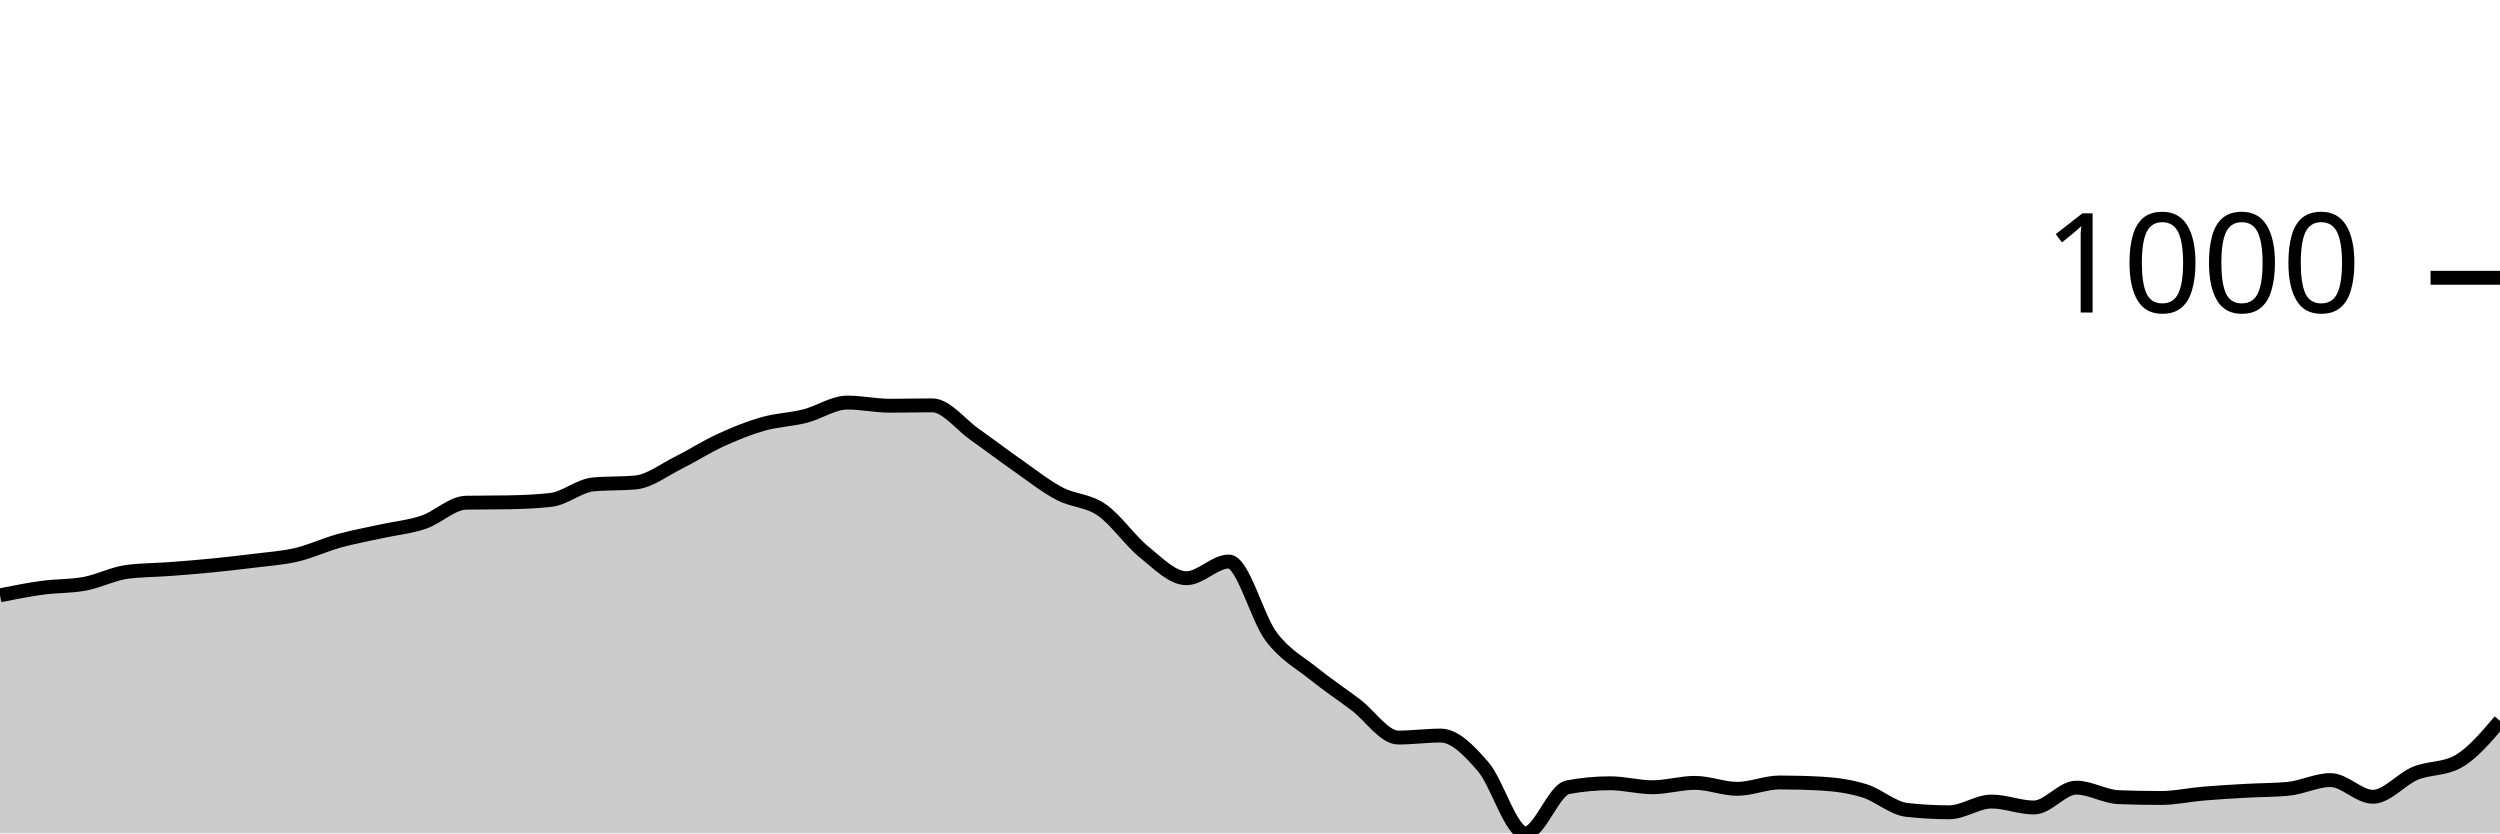
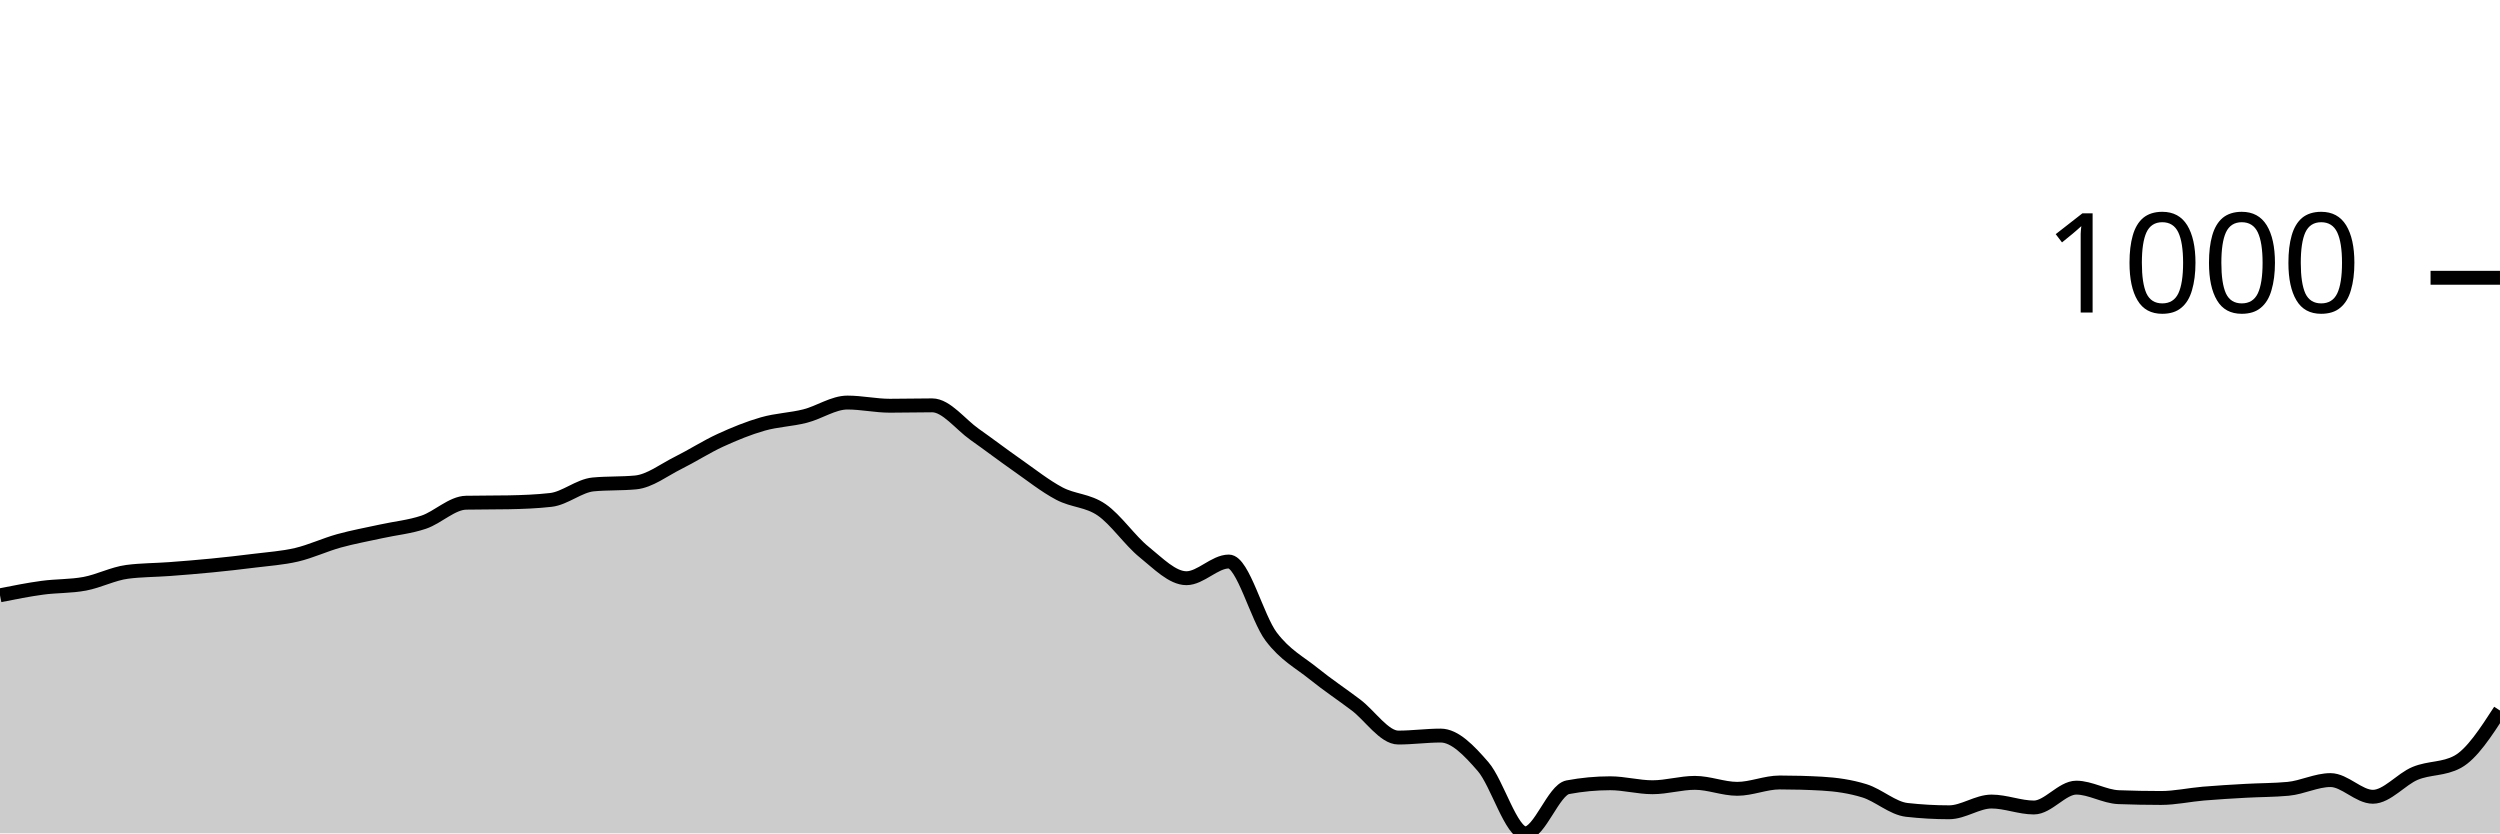
<svg xmlns="http://www.w3.org/2000/svg" viewBox="0 0 180 60">
  <g transform="translate(0,20)">
-     <path class="area" fill="rgba(0, 0, 0, 0.2)" d="M0,22.861C1.017,22.659,2.034,22.456,3.051,22.318C4.068,22.179,5.085,22.222,6.102,22.031C7.119,21.841,8.136,21.307,9.153,21.173C10.169,21.04,11.186,21.049,12.203,20.973C13.22,20.897,14.237,20.815,15.254,20.715C16.271,20.615,17.288,20.501,18.305,20.372C19.322,20.243,20.339,20.181,21.356,19.943C22.373,19.704,23.39,19.223,24.407,18.941C25.424,18.66,26.441,18.479,27.458,18.255C28.475,18.031,29.492,17.94,30.508,17.597C31.525,17.253,32.542,16.214,33.559,16.195C34.576,16.175,35.593,16.185,36.61,16.166C37.627,16.147,38.644,16.109,39.661,15.994C40.678,15.88,41.695,14.974,42.712,14.878C43.729,14.783,44.746,14.831,45.763,14.735C46.78,14.64,47.797,13.839,48.814,13.333C49.831,12.828,50.847,12.17,51.864,11.702C52.881,11.235,53.898,10.82,54.915,10.529C55.932,10.238,56.949,10.215,57.966,9.957C58.983,9.7,60,8.984,61.017,8.984C62.034,8.984,63.051,9.213,64.068,9.213C65.085,9.213,66.102,9.185,67.119,9.185C68.136,9.185,69.153,10.558,70.169,11.273C71.186,11.989,72.203,12.766,73.22,13.476C74.237,14.187,75.254,14.998,76.271,15.536C77.288,16.075,78.305,16.009,79.322,16.71C80.339,17.411,81.356,18.922,82.373,19.742C83.39,20.563,84.407,21.631,85.424,21.631C86.441,21.631,87.458,20.429,88.475,20.429C89.492,20.429,90.508,24.492,91.525,25.837C92.542,27.182,93.559,27.678,94.576,28.498C95.593,29.318,96.61,29.99,97.627,30.758C98.644,31.526,99.661,33.104,100.678,33.104C101.695,33.104,102.712,32.961,103.729,32.961C104.746,32.961,105.763,34.02,106.78,35.193C107.797,36.366,108.814,40,109.831,40C110.847,40,111.864,36.872,112.881,36.681C113.898,36.49,114.915,36.395,115.932,36.395C116.949,36.395,117.966,36.681,118.983,36.681C120,36.681,121.017,36.366,122.034,36.366C123.051,36.366,124.068,36.795,125.085,36.795C126.102,36.795,127.119,36.338,128.136,36.338C129.153,36.338,130.169,36.366,131.186,36.423C132.203,36.481,133.22,36.624,134.237,36.938C135.254,37.253,136.271,38.197,137.288,38.312C138.305,38.426,139.322,38.484,140.339,38.484C141.356,38.484,142.373,37.711,143.39,37.711C144.407,37.711,145.424,38.14,146.441,38.14C147.458,38.14,148.475,36.71,149.492,36.71C150.508,36.71,151.525,37.358,152.542,37.396C153.559,37.434,154.576,37.454,155.593,37.454C156.61,37.454,157.627,37.225,158.644,37.139C159.661,37.053,160.678,36.996,161.695,36.938C162.712,36.881,163.729,36.891,164.746,36.795C165.763,36.7,166.78,36.166,167.797,36.166C168.814,36.166,169.831,37.368,170.847,37.368C171.864,37.368,172.881,36.099,173.898,35.68C174.915,35.26,175.932,35.403,176.949,34.85C177.966,34.297,178.983,33.1,180,31.903L180,40C178.983,40,177.966,40,176.949,40C175.932,40,174.915,40,173.898,40C172.881,40,171.864,40,170.847,40C169.831,40,168.814,40,167.797,40C166.78,40,165.763,40,164.746,40C163.729,40,162.712,40,161.695,40C160.678,40,159.661,40,158.644,40C157.627,40,156.61,40,155.593,40C154.576,40,153.559,40,152.542,40C151.525,40,150.508,40,149.492,40C148.475,40,147.458,40,146.441,40C145.424,40,144.407,40,143.39,40C142.373,40,141.356,40,140.339,40C139.322,40,138.305,40,137.288,40C136.271,40,135.254,40,134.237,40C133.22,40,132.203,40,131.186,40C130.169,40,129.153,40,128.136,40C127.119,40,126.102,40,125.085,40C124.068,40,123.051,40,122.034,40C121.017,40,120,40,118.983,40C117.966,40,116.949,40,115.932,40C114.915,40,113.898,40,112.881,40C111.864,40,110.847,40,109.831,40C108.814,40,107.797,40,106.78,40C105.763,40,104.746,40,103.729,40C102.712,40,101.695,40,100.678,40C99.661,40,98.644,40,97.627,40C96.61,40,95.593,40,94.576,40C93.559,40,92.542,40,91.525,40C90.508,40,89.492,40,88.475,40C87.458,40,86.441,40,85.424,40C84.407,40,83.39,40,82.373,40C81.356,40,80.339,40,79.322,40C78.305,40,77.288,40,76.271,40C75.254,40,74.237,40,73.22,40C72.203,40,71.186,40,70.169,40C69.153,40,68.136,40,67.119,40C66.102,40,65.085,40,64.068,40C63.051,40,62.034,40,61.017,40C60,40,58.983,40,57.966,40C56.949,40,55.932,40,54.915,40C53.898,40,52.881,40,51.864,40C50.847,40,49.831,40,48.814,40C47.797,40,46.78,40,45.763,40C44.746,40,43.729,40,42.712,40C41.695,40,40.678,40,39.661,40C38.644,40,37.627,40,36.61,40C35.593,40,34.576,40,33.559,40C32.542,40,31.525,40,30.508,40C29.492,40,28.475,40,27.458,40C26.441,40,25.424,40,24.407,40C23.39,40,22.373,40,21.356,40C20.339,40,19.322,40,18.305,40C17.288,40,16.271,40,15.254,40C14.237,40,13.22,40,12.203,40C11.186,40,10.169,40,9.153,40C8.136,40,7.119,40,6.102,40C5.085,40,4.068,40,3.051,40C2.034,40,1.017,40,0,40Z" />
-     <path class="line" stroke="black" fill="none" d="M0,22.861C1.017,22.659,2.034,22.456,3.051,22.318C4.068,22.179,5.085,22.222,6.102,22.031C7.119,21.841,8.136,21.307,9.153,21.173C10.169,21.04,11.186,21.049,12.203,20.973C13.22,20.897,14.237,20.815,15.254,20.715C16.271,20.615,17.288,20.501,18.305,20.372C19.322,20.243,20.339,20.181,21.356,19.943C22.373,19.704,23.39,19.223,24.407,18.941C25.424,18.66,26.441,18.479,27.458,18.255C28.475,18.031,29.492,17.94,30.508,17.597C31.525,17.253,32.542,16.214,33.559,16.195C34.576,16.175,35.593,16.185,36.61,16.166C37.627,16.147,38.644,16.109,39.661,15.994C40.678,15.88,41.695,14.974,42.712,14.878C43.729,14.783,44.746,14.831,45.763,14.735C46.78,14.64,47.797,13.839,48.814,13.333C49.831,12.828,50.847,12.17,51.864,11.702C52.881,11.235,53.898,10.82,54.915,10.529C55.932,10.238,56.949,10.215,57.966,9.957C58.983,9.7,60,8.984,61.017,8.984C62.034,8.984,63.051,9.213,64.068,9.213C65.085,9.213,66.102,9.185,67.119,9.185C68.136,9.185,69.153,10.558,70.169,11.273C71.186,11.989,72.203,12.766,73.22,13.476C74.237,14.187,75.254,14.998,76.271,15.536C77.288,16.075,78.305,16.009,79.322,16.71C80.339,17.411,81.356,18.922,82.373,19.742C83.39,20.563,84.407,21.631,85.424,21.631C86.441,21.631,87.458,20.429,88.475,20.429C89.492,20.429,90.508,24.492,91.525,25.837C92.542,27.182,93.559,27.678,94.576,28.498C95.593,29.318,96.61,29.99,97.627,30.758C98.644,31.526,99.661,33.104,100.678,33.104C101.695,33.104,102.712,32.961,103.729,32.961C104.746,32.961,105.763,34.02,106.78,35.193C107.797,36.366,108.814,40,109.831,40C110.847,40,111.864,36.872,112.881,36.681C113.898,36.49,114.915,36.395,115.932,36.395C116.949,36.395,117.966,36.681,118.983,36.681C120,36.681,121.017,36.366,122.034,36.366C123.051,36.366,124.068,36.795,125.085,36.795C126.102,36.795,127.119,36.338,128.136,36.338C129.153,36.338,130.169,36.366,131.186,36.423C132.203,36.481,133.22,36.624,134.237,36.938C135.254,37.253,136.271,38.197,137.288,38.312C138.305,38.426,139.322,38.484,140.339,38.484C141.356,38.484,142.373,37.711,143.39,37.711C144.407,37.711,145.424,38.14,146.441,38.14C147.458,38.14,148.475,36.71,149.492,36.71C150.508,36.71,151.525,37.358,152.542,37.396C153.559,37.434,154.576,37.454,155.593,37.454C156.61,37.454,157.627,37.225,158.644,37.139C159.661,37.053,160.678,36.996,161.695,36.938C162.712,36.881,163.729,36.891,164.746,36.795C165.763,36.7,166.78,36.166,167.797,36.166C168.814,36.166,169.831,37.368,170.847,37.368C171.864,37.368,172.881,36.099,173.898,35.68C174.915,35.26,175.932,35.403,176.949,34.85C177.966,34.297,178.983,33.1,180,31.903" />
+     <path class="area" fill="rgba(0, 0, 0, 0.2)" d="M0,22.861C1.017,22.659,2.034,22.456,3.051,22.318C4.068,22.179,5.085,22.222,6.102,22.031C7.119,21.841,8.136,21.307,9.153,21.173C10.169,21.04,11.186,21.049,12.203,20.973C13.22,20.897,14.237,20.815,15.254,20.715C16.271,20.615,17.288,20.501,18.305,20.372C19.322,20.243,20.339,20.181,21.356,19.943C22.373,19.704,23.39,19.223,24.407,18.941C25.424,18.66,26.441,18.479,27.458,18.255C28.475,18.031,29.492,17.94,30.508,17.597C31.525,17.253,32.542,16.214,33.559,16.195C34.576,16.175,35.593,16.185,36.61,16.166C37.627,16.147,38.644,16.109,39.661,15.994C40.678,15.88,41.695,14.974,42.712,14.878C43.729,14.783,44.746,14.831,45.763,14.735C46.78,14.64,47.797,13.839,48.814,13.333C49.831,12.828,50.847,12.17,51.864,11.702C52.881,11.235,53.898,10.82,54.915,10.529C55.932,10.238,56.949,10.215,57.966,9.957C58.983,9.7,60,8.984,61.017,8.984C62.034,8.984,63.051,9.213,64.068,9.213C65.085,9.213,66.102,9.185,67.119,9.185C68.136,9.185,69.153,10.558,70.169,11.273C71.186,11.989,72.203,12.766,73.22,13.476C74.237,14.187,75.254,14.998,76.271,15.536C77.288,16.075,78.305,16.009,79.322,16.71C80.339,17.411,81.356,18.922,82.373,19.742C83.39,20.563,84.407,21.631,85.424,21.631C86.441,21.631,87.458,20.429,88.475,20.429C89.492,20.429,90.508,24.492,91.525,25.837C92.542,27.182,93.559,27.678,94.576,28.498C95.593,29.318,96.61,29.99,97.627,30.758C98.644,31.526,99.661,33.104,100.678,33.104C101.695,33.104,102.712,32.961,103.729,32.961C104.746,32.961,105.763,34.02,106.78,35.193C107.797,36.366,108.814,40,109.831,40C110.847,40,111.864,36.872,112.881,36.681C113.898,36.49,114.915,36.395,115.932,36.395C116.949,36.395,117.966,36.681,118.983,36.681C120,36.681,121.017,36.366,122.034,36.366C123.051,36.366,124.068,36.795,125.085,36.795C126.102,36.795,127.119,36.338,128.136,36.338C129.153,36.338,130.169,36.366,131.186,36.423C132.203,36.481,133.22,36.624,134.237,36.938C135.254,37.253,136.271,38.197,137.288,38.312C138.305,38.426,139.322,38.484,140.339,38.484C141.356,38.484,142.373,37.711,143.39,37.711C144.407,37.711,145.424,38.14,146.441,38.14C147.458,38.14,148.475,36.71,149.492,36.71C150.508,36.71,151.525,37.358,152.542,37.396C153.559,37.434,154.576,37.454,155.593,37.454C156.61,37.454,157.627,37.225,158.644,37.139C159.661,37.053,160.678,36.996,161.695,36.938C162.712,36.881,163.729,36.891,164.746,36.795C165.763,36.7,166.78,36.166,167.797,36.166C168.814,36.166,169.831,37.368,170.847,37.368C171.864,37.368,172.881,36.099,173.898,35.68C174.915,35.26,175.932,35.403,176.949,34.85C177.966,34.297,178.983,32.728,180,31.159L180,40C178.983,40,177.966,40,176.949,40C175.932,40,174.915,40,173.898,40C172.881,40,171.864,40,170.847,40C169.831,40,168.814,40,167.797,40C166.78,40,165.763,40,164.746,40C163.729,40,162.712,40,161.695,40C160.678,40,159.661,40,158.644,40C157.627,40,156.61,40,155.593,40C154.576,40,153.559,40,152.542,40C151.525,40,150.508,40,149.492,40C148.475,40,147.458,40,146.441,40C145.424,40,144.407,40,143.39,40C142.373,40,141.356,40,140.339,40C139.322,40,138.305,40,137.288,40C136.271,40,135.254,40,134.237,40C133.22,40,132.203,40,131.186,40C130.169,40,129.153,40,128.136,40C127.119,40,126.102,40,125.085,40C124.068,40,123.051,40,122.034,40C121.017,40,120,40,118.983,40C117.966,40,116.949,40,115.932,40C114.915,40,113.898,40,112.881,40C111.864,40,110.847,40,109.831,40C108.814,40,107.797,40,106.78,40C105.763,40,104.746,40,103.729,40C102.712,40,101.695,40,100.678,40C99.661,40,98.644,40,97.627,40C96.61,40,95.593,40,94.576,40C93.559,40,92.542,40,91.525,40C90.508,40,89.492,40,88.475,40C87.458,40,86.441,40,85.424,40C84.407,40,83.39,40,82.373,40C81.356,40,80.339,40,79.322,40C78.305,40,77.288,40,76.271,40C75.254,40,74.237,40,73.22,40C72.203,40,71.186,40,70.169,40C69.153,40,68.136,40,67.119,40C66.102,40,65.085,40,64.068,40C63.051,40,62.034,40,61.017,40C60,40,58.983,40,57.966,40C56.949,40,55.932,40,54.915,40C53.898,40,52.881,40,51.864,40C50.847,40,49.831,40,48.814,40C47.797,40,46.78,40,45.763,40C44.746,40,43.729,40,42.712,40C41.695,40,40.678,40,39.661,40C38.644,40,37.627,40,36.61,40C35.593,40,34.576,40,33.559,40C32.542,40,31.525,40,30.508,40C29.492,40,28.475,40,27.458,40C26.441,40,25.424,40,24.407,40C23.39,40,22.373,40,21.356,40C20.339,40,19.322,40,18.305,40C17.288,40,16.271,40,15.254,40C14.237,40,13.22,40,12.203,40C11.186,40,10.169,40,9.153,40C8.136,40,7.119,40,6.102,40C5.085,40,4.068,40,3.051,40C2.034,40,1.017,40,0,40Z" />
+     <path class="line" stroke="black" fill="none" d="M0,22.861C1.017,22.659,2.034,22.456,3.051,22.318C4.068,22.179,5.085,22.222,6.102,22.031C7.119,21.841,8.136,21.307,9.153,21.173C10.169,21.04,11.186,21.049,12.203,20.973C13.22,20.897,14.237,20.815,15.254,20.715C16.271,20.615,17.288,20.501,18.305,20.372C19.322,20.243,20.339,20.181,21.356,19.943C22.373,19.704,23.39,19.223,24.407,18.941C25.424,18.66,26.441,18.479,27.458,18.255C28.475,18.031,29.492,17.94,30.508,17.597C31.525,17.253,32.542,16.214,33.559,16.195C34.576,16.175,35.593,16.185,36.61,16.166C37.627,16.147,38.644,16.109,39.661,15.994C40.678,15.88,41.695,14.974,42.712,14.878C43.729,14.783,44.746,14.831,45.763,14.735C46.78,14.64,47.797,13.839,48.814,13.333C49.831,12.828,50.847,12.17,51.864,11.702C52.881,11.235,53.898,10.82,54.915,10.529C55.932,10.238,56.949,10.215,57.966,9.957C58.983,9.7,60,8.984,61.017,8.984C62.034,8.984,63.051,9.213,64.068,9.213C65.085,9.213,66.102,9.185,67.119,9.185C68.136,9.185,69.153,10.558,70.169,11.273C71.186,11.989,72.203,12.766,73.22,13.476C74.237,14.187,75.254,14.998,76.271,15.536C77.288,16.075,78.305,16.009,79.322,16.71C80.339,17.411,81.356,18.922,82.373,19.742C83.39,20.563,84.407,21.631,85.424,21.631C86.441,21.631,87.458,20.429,88.475,20.429C89.492,20.429,90.508,24.492,91.525,25.837C92.542,27.182,93.559,27.678,94.576,28.498C95.593,29.318,96.61,29.99,97.627,30.758C98.644,31.526,99.661,33.104,100.678,33.104C101.695,33.104,102.712,32.961,103.729,32.961C104.746,32.961,105.763,34.02,106.78,35.193C107.797,36.366,108.814,40,109.831,40C110.847,40,111.864,36.872,112.881,36.681C113.898,36.49,114.915,36.395,115.932,36.395C116.949,36.395,117.966,36.681,118.983,36.681C120,36.681,121.017,36.366,122.034,36.366C123.051,36.366,124.068,36.795,125.085,36.795C126.102,36.795,127.119,36.338,128.136,36.338C129.153,36.338,130.169,36.366,131.186,36.423C132.203,36.481,133.22,36.624,134.237,36.938C135.254,37.253,136.271,38.197,137.288,38.312C138.305,38.426,139.322,38.484,140.339,38.484C141.356,38.484,142.373,37.711,143.39,37.711C144.407,37.711,145.424,38.14,146.441,38.14C147.458,38.14,148.475,36.71,149.492,36.71C150.508,36.71,151.525,37.358,152.542,37.396C153.559,37.434,154.576,37.454,155.593,37.454C156.61,37.454,157.627,37.225,158.644,37.139C159.661,37.053,160.678,36.996,161.695,36.938C162.712,36.881,163.729,36.891,164.746,36.795C165.763,36.7,166.78,36.166,167.797,36.166C168.814,36.166,169.831,37.368,170.847,37.368C171.864,37.368,172.881,36.099,173.898,35.68C174.915,35.26,175.932,35.403,176.949,34.85C177.966,34.297,178.983,32.728,180,31.159" />
    <path class="axis-ceiling" stroke-width="1" stroke="black" fill="none" d="M175,0L180,0" />
    <text class="axis-ceiling-label" font-family="sans-serif" text-anchor="end" font-size="10px" x="170" y="2.5">1000</text>
  </g>
</svg>
